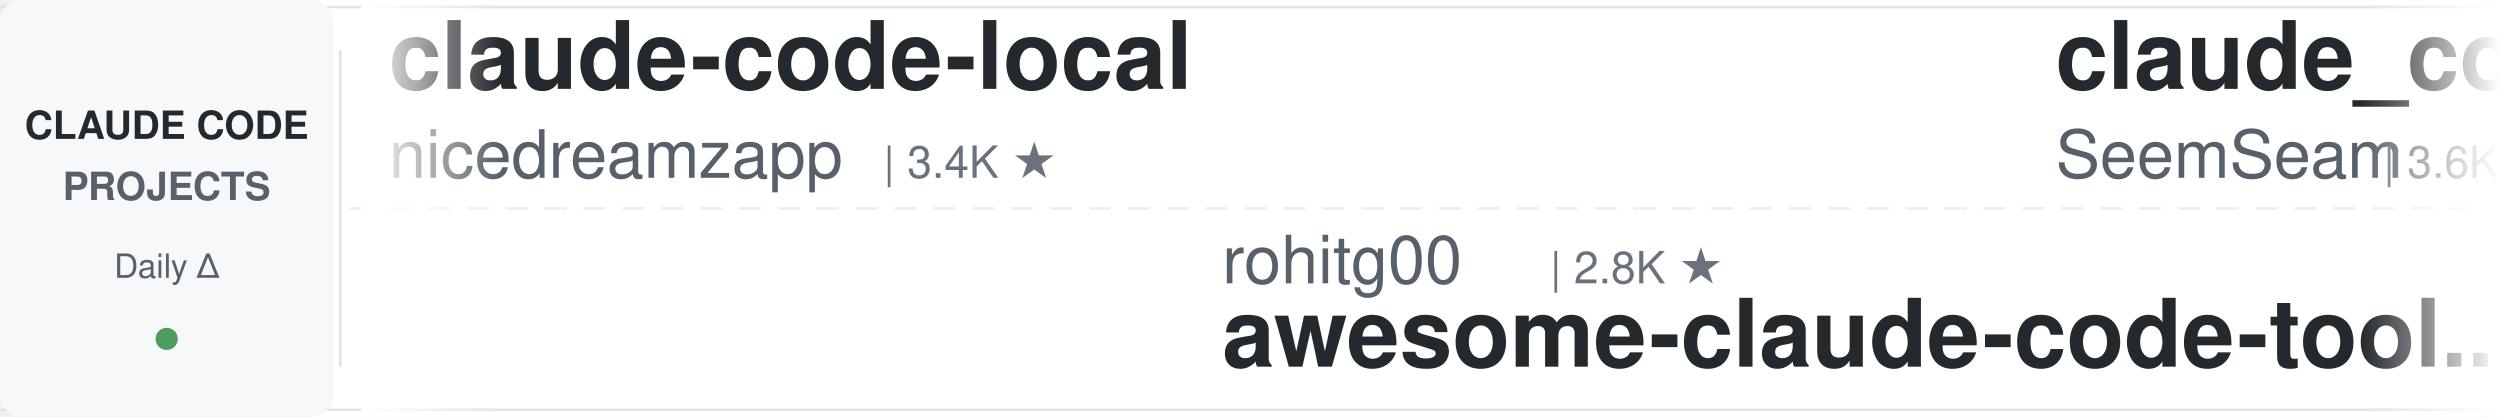
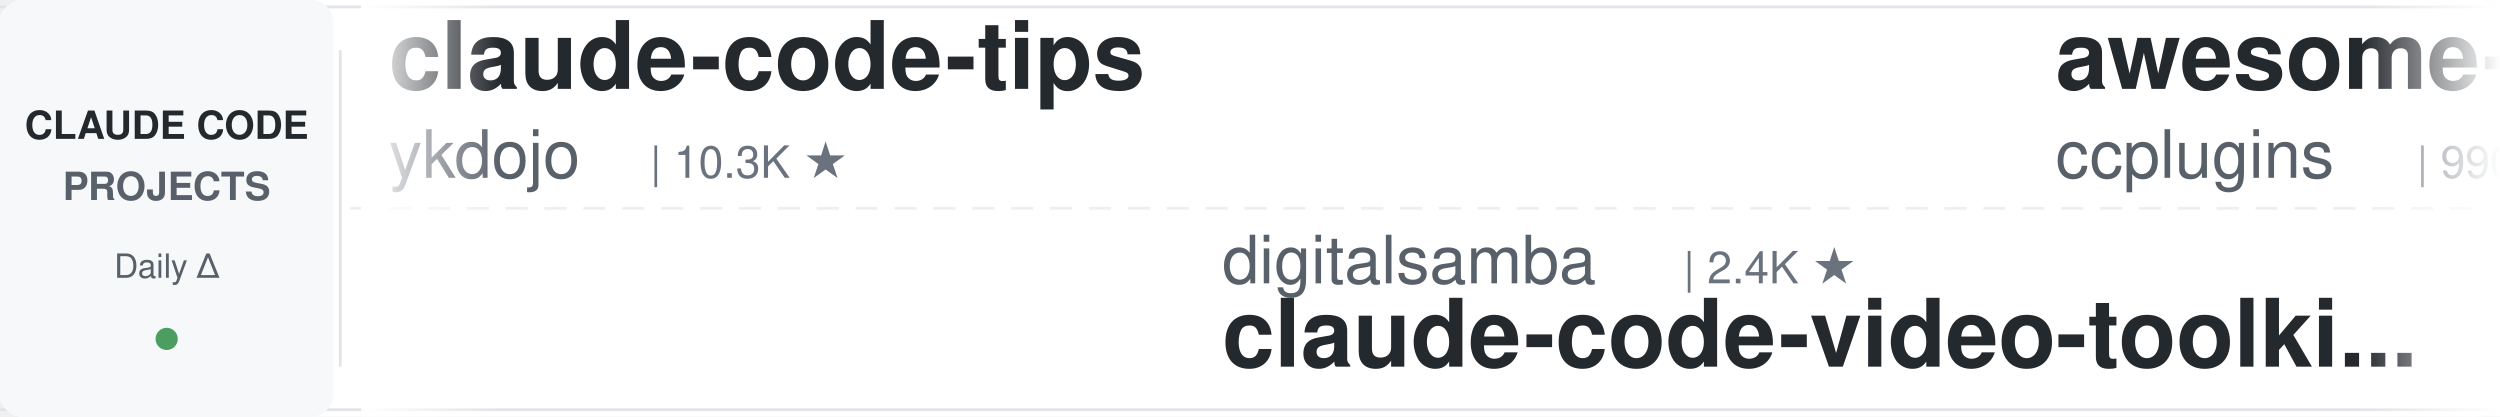
<svg xmlns="http://www.w3.org/2000/svg" width="900" height="150">
  <defs>
    <linearGradient id="leftFade" x1="0%" y1="0%" x2="100%" y2="0%">
      <stop offset="0%" style="stop-color:#ffffff;stop-opacity:1" />
      <stop offset="100%" style="stop-color:#ffffff;stop-opacity:0" />
    </linearGradient>
    <linearGradient id="rightFade" x1="0%" y1="0%" x2="100%" y2="0%">
      <stop offset="0%" style="stop-color:#ffffff;stop-opacity:0" />
      <stop offset="100%" style="stop-color:#ffffff;stop-opacity:1" />
    </linearGradient>
  </defs>
  <rect width="900" height="150" fill="#ffffff" rx="8" />
  <rect x="0" y="2" width="900" height="1" fill="#e1e4e8" />
  <rect x="0" y="147" width="900" height="1" fill="#e1e4e8" />
  <line x1="0" y1="75" x2="900" y2="75" stroke="#e1e4e8" stroke-width="1" stroke-dasharray="8 6" opacity="0.6" />
  <rect x="0" y="0" width="120" height="150" fill="#f6f8fa" rx="8" />
  <text x="60" y="50" font-family="-apple-system, BlinkMacSystemFont, 'Segoe UI', Helvetica, Arial, sans-serif" font-size="14" font-weight="600" fill="#24292e" text-anchor="middle">CLAUDE CODE</text>
  <text x="60" y="72" font-family="-apple-system, BlinkMacSystemFont, 'Segoe UI', Helvetica, Arial, sans-serif" font-size="14" font-weight="600" fill="#586069" text-anchor="middle">PROJECTS</text>
  <text x="60" y="100" font-family="-apple-system, BlinkMacSystemFont, 'Segoe UI', Helvetica, Arial, sans-serif" font-size="12" font-weight="500" fill="#586069" text-anchor="middle">Daily Δ</text>
  <circle cx="60" cy="122" r="4" fill="#22863a" opacity="0.8" />
  <rect x="122" y="18" width="1" height="114" fill="#e1e4e8" />
  <clipPath id="tickerClip">
    <rect x="130" y="0" width="770" height="150" />
  </clipPath>
  <g clip-path="url(#tickerClip)">
    <g id="tickerItems">
      <animateTransform attributeName="transform" attributeType="XML" type="translate" from="0 0" to="-3000 0" dur="54s" repeatCount="indefinite" />
      <g transform="translate(0, 0)">
-         <text x="140" y="32" font-family="-apple-system, BlinkMacSystemFont, 'Segoe UI', Helvetica, Arial, sans-serif" font-size="34" font-weight="600" fill="#24292e">claude-code-local</text>
-         <text x="140" y="64" font-family="-apple-system, BlinkMacSystemFont, 'Segoe UI', Helvetica, Arial, sans-serif" font-size="24" font-weight="400" fill="#586069">nicedreamzapp</text>
-         <text x="318" y="64" font-family="-apple-system, BlinkMacSystemFont, 'Segoe UI', Helvetica, Arial, sans-serif" font-size="16" font-weight="500" fill="#6a737d">| 3.4K ★</text>
+         <text x="140" y="32" font-family="-apple-system, BlinkMacSystemFont, 'Segoe UI', Helvetica, Arial, sans-serif" font-size="34" font-weight="600" fill="#24292e">claude-code-tips</text>
+         <text x="140" y="64" font-family="-apple-system, BlinkMacSystemFont, 'Segoe UI', Helvetica, Arial, sans-serif" font-size="24" font-weight="400" fill="#586069">ykdojo</text>
+         <text x="234" y="64" font-family="-apple-system, BlinkMacSystemFont, 'Segoe UI', Helvetica, Arial, sans-serif" font-size="16" font-weight="500" fill="#6a737d">| 10.3K ★</text>
      </g>
      <g transform="translate(300, 0)">
-         <text x="140" y="102" font-family="-apple-system, BlinkMacSystemFont, 'Segoe UI', Helvetica, Arial, sans-serif" font-size="24" font-weight="400" fill="#586069">rohitg00</text>
-         <text x="258" y="102" font-family="-apple-system, BlinkMacSystemFont, 'Segoe UI', Helvetica, Arial, sans-serif" font-size="16" font-weight="500" fill="#6a737d">| 2.8K ★</text>
-         <text x="140" y="132" font-family="-apple-system, BlinkMacSystemFont, 'Segoe UI', Helvetica, Arial, sans-serif" font-size="34" font-weight="600" fill="#24292e">awesome-claude-code-tool...</text>
-       </g>
-       <g transform="translate(600, 0)">
-         <text x="140" y="32" font-family="-apple-system, BlinkMacSystemFont, 'Segoe UI', Helvetica, Arial, sans-serif" font-size="34" font-weight="600" fill="#24292e">claude_codex_bridge</text>
-         <text x="140" y="64" font-family="-apple-system, BlinkMacSystemFont, 'Segoe UI', Helvetica, Arial, sans-serif" font-size="24" font-weight="400" fill="#586069">SeemSeam</text>
-         <text x="258" y="64" font-family="-apple-system, BlinkMacSystemFont, 'Segoe UI', Helvetica, Arial, sans-serif" font-size="16" font-weight="500" fill="#6a737d">| 3.6K ★</text>
-       </g>
-       <g transform="translate(900, 0)">
-         <text x="140" y="102" font-family="-apple-system, BlinkMacSystemFont, 'Segoe UI', Helvetica, Arial, sans-serif" font-size="24" font-weight="400" fill="#586069">ponponon</text>
-         <text x="258" y="102" font-family="-apple-system, BlinkMacSystemFont, 'Segoe UI', Helvetica, Arial, sans-serif" font-size="16" font-weight="500" fill="#6a737d">| 2.3K ★</text>
-         <text x="140" y="132" font-family="-apple-system, BlinkMacSystemFont, 'Segoe UI', Helvetica, Arial, sans-serif" font-size="34" font-weight="600" fill="#24292e">claude_code_src</text>
-       </g>
-       <g transform="translate(1200, 0)">
-         <text x="140" y="32" font-family="-apple-system, BlinkMacSystemFont, 'Segoe UI', Helvetica, Arial, sans-serif" font-size="34" font-weight="600" fill="#24292e">claude-code-best-practic...</text>
-         <text x="140" y="64" font-family="-apple-system, BlinkMacSystemFont, 'Segoe UI', Helvetica, Arial, sans-serif" font-size="24" font-weight="400" fill="#586069">shanraisshan</text>
-         <text x="306" y="64" font-family="-apple-system, BlinkMacSystemFont, 'Segoe UI', Helvetica, Arial, sans-serif" font-size="16" font-weight="500" fill="#6a737d">| 68.2K ★</text>
-       </g>
-       <g transform="translate(1500, 0)">
-         <text x="140" y="102" font-family="-apple-system, BlinkMacSystemFont, 'Segoe UI', Helvetica, Arial, sans-serif" font-size="24" font-weight="400" fill="#586069">luyao618</text>
-         <text x="258" y="102" font-family="-apple-system, BlinkMacSystemFont, 'Segoe UI', Helvetica, Arial, sans-serif" font-size="16" font-weight="500" fill="#6a737d">| 1.7K ★</text>
-         <text x="140" y="132" font-family="-apple-system, BlinkMacSystemFont, 'Segoe UI', Helvetica, Arial, sans-serif" font-size="34" font-weight="600" fill="#24292e">Claude-Code-Source-Study</text>
-       </g>
-       <g transform="translate(1800, 0)">
-         <text x="140" y="32" font-family="-apple-system, BlinkMacSystemFont, 'Segoe UI', Helvetica, Arial, sans-serif" font-size="34" font-weight="600" fill="#24292e">learn-claude-code</text>
-         <text x="140" y="64" font-family="-apple-system, BlinkMacSystemFont, 'Segoe UI', Helvetica, Arial, sans-serif" font-size="24" font-weight="400" fill="#586069">shareAI-lab</text>
-         <text x="294" y="64" font-family="-apple-system, BlinkMacSystemFont, 'Segoe UI', Helvetica, Arial, sans-serif" font-size="16" font-weight="500" fill="#6a737d">| 79.4K ★</text>
-       </g>
-       <g transform="translate(2100, 0)">
        <text x="140" y="102" font-family="-apple-system, BlinkMacSystemFont, 'Segoe UI', Helvetica, Arial, sans-serif" font-size="24" font-weight="400" fill="#586069">digitalsamba</text>
        <text x="306" y="102" font-family="-apple-system, BlinkMacSystemFont, 'Segoe UI', Helvetica, Arial, sans-serif" font-size="16" font-weight="500" fill="#6a737d">| 2.4K ★</text>
        <text x="140" y="132" font-family="-apple-system, BlinkMacSystemFont, 'Segoe UI', Helvetica, Arial, sans-serif" font-size="34" font-weight="600" fill="#24292e">claude-code-video-toolki...</text>
      </g>
+       <g transform="translate(600, 0)">
+         <text x="140" y="32" font-family="-apple-system, BlinkMacSystemFont, 'Segoe UI', Helvetica, Arial, sans-serif" font-size="34" font-weight="600" fill="#24292e">awesome-claude-code-plug...</text>
+         <text x="140" y="64" font-family="-apple-system, BlinkMacSystemFont, 'Segoe UI', Helvetica, Arial, sans-serif" font-size="24" font-weight="400" fill="#586069">ccplugins</text>
+         <text x="270" y="64" font-family="-apple-system, BlinkMacSystemFont, 'Segoe UI', Helvetica, Arial, sans-serif" font-size="16" font-weight="500" fill="#6a737d">| 990 ★</text>
+       </g>
+       <g transform="translate(900, 0)">
+         <text x="140" y="102" font-family="-apple-system, BlinkMacSystemFont, 'Segoe UI', Helvetica, Arial, sans-serif" font-size="24" font-weight="400" fill="#586069">Yuyz0112</text>
+         <text x="258" y="102" font-family="-apple-system, BlinkMacSystemFont, 'Segoe UI', Helvetica, Arial, sans-serif" font-size="16" font-weight="500" fill="#6a737d">| 2.4K ★</text>
+         <text x="140" y="132" font-family="-apple-system, BlinkMacSystemFont, 'Segoe UI', Helvetica, Arial, sans-serif" font-size="34" font-weight="600" fill="#24292e">claude-code-reverse</text>
+       </g>
+       <g transform="translate(1200, 0)">
+         <text x="140" y="32" font-family="-apple-system, BlinkMacSystemFont, 'Segoe UI', Helvetica, Arial, sans-serif" font-size="34" font-weight="600" fill="#24292e">andrej-karpathy-skills</text>
+         <text x="140" y="64" font-family="-apple-system, BlinkMacSystemFont, 'Segoe UI', Helvetica, Arial, sans-serif" font-size="24" font-weight="400" fill="#586069">multica-ai</text>
+         <text x="282" y="64" font-family="-apple-system, BlinkMacSystemFont, 'Segoe UI', Helvetica, Arial, sans-serif" font-size="16" font-weight="500" fill="#6a737d">| 225.9K ★</text>
+       </g>
+       <g transform="translate(1500, 0)">
+         <text x="140" y="102" font-family="-apple-system, BlinkMacSystemFont, 'Segoe UI', Helvetica, Arial, sans-serif" font-size="24" font-weight="400" fill="#586069">asgeirtj</text>
+         <text x="258" y="102" font-family="-apple-system, BlinkMacSystemFont, 'Segoe UI', Helvetica, Arial, sans-serif" font-size="16" font-weight="500" fill="#6a737d">| 70.4K ★</text>
+         <text x="140" y="132" font-family="-apple-system, BlinkMacSystemFont, 'Segoe UI', Helvetica, Arial, sans-serif" font-size="34" font-weight="600" fill="#24292e">system_prompts_leaks</text>
+       </g>
+       <g transform="translate(1800, 0)">
+         <text x="140" y="32" font-family="-apple-system, BlinkMacSystemFont, 'Segoe UI', Helvetica, Arial, sans-serif" font-size="34" font-weight="600" fill="#24292e">claude-code-engineering</text>
+         <text x="140" y="64" font-family="-apple-system, BlinkMacSystemFont, 'Segoe UI', Helvetica, Arial, sans-serif" font-size="24" font-weight="400" fill="#586069">huangjia2019</text>
+         <text x="306" y="64" font-family="-apple-system, BlinkMacSystemFont, 'Segoe UI', Helvetica, Arial, sans-serif" font-size="16" font-weight="500" fill="#6a737d">| 1.1K ★</text>
+       </g>
+       <g transform="translate(2100, 0)">
+         <text x="140" y="102" font-family="-apple-system, BlinkMacSystemFont, 'Segoe UI', Helvetica, Arial, sans-serif" font-size="24" font-weight="400" fill="#586069">diet103</text>
+         <text x="246" y="102" font-family="-apple-system, BlinkMacSystemFont, 'Segoe UI', Helvetica, Arial, sans-serif" font-size="16" font-weight="500" fill="#6a737d">| 10.0K ★</text>
+         <text x="140" y="132" font-family="-apple-system, BlinkMacSystemFont, 'Segoe UI', Helvetica, Arial, sans-serif" font-size="34" font-weight="600" fill="#24292e">claude-code-infrastructu...</text>
+       </g>
      <g transform="translate(2400, 0)">
-         <text x="140" y="32" font-family="-apple-system, BlinkMacSystemFont, 'Segoe UI', Helvetica, Arial, sans-serif" font-size="34" font-weight="600" fill="#24292e">free-claude-code</text>
-         <text x="140" y="64" font-family="-apple-system, BlinkMacSystemFont, 'Segoe UI', Helvetica, Arial, sans-serif" font-size="24" font-weight="400" fill="#586069">Alishahryar1</text>
-         <text x="306" y="64" font-family="-apple-system, BlinkMacSystemFont, 'Segoe UI', Helvetica, Arial, sans-serif" font-size="16" font-weight="500" fill="#6a737d">| 64.5K ★</text>
+         <text x="140" y="32" font-family="-apple-system, BlinkMacSystemFont, 'Segoe UI', Helvetica, Arial, sans-serif" font-size="34" font-weight="600" fill="#24292e">awesome-claude-code</text>
+         <text x="140" y="64" font-family="-apple-system, BlinkMacSystemFont, 'Segoe UI', Helvetica, Arial, sans-serif" font-size="24" font-weight="400" fill="#586069">jqueryscript</text>
+         <text x="306" y="64" font-family="-apple-system, BlinkMacSystemFont, 'Segoe UI', Helvetica, Arial, sans-serif" font-size="16" font-weight="500" fill="#6a737d">| 537 ★</text>
      </g>
      <g transform="translate(2700, 0)">
-         <text x="140" y="102" font-family="-apple-system, BlinkMacSystemFont, 'Segoe UI', Helvetica, Arial, sans-serif" font-size="24" font-weight="400" fill="#586069">Windy3f3f3f3f</text>
-         <text x="318" y="102" font-family="-apple-system, BlinkMacSystemFont, 'Segoe UI', Helvetica, Arial, sans-serif" font-size="16" font-weight="500" fill="#6a737d">| 3.8K ★</text>
-         <text x="140" y="132" font-family="-apple-system, BlinkMacSystemFont, 'Segoe UI', Helvetica, Arial, sans-serif" font-size="34" font-weight="600" fill="#24292e">how-claude-code-works</text>
+         <text x="140" y="102" font-family="-apple-system, BlinkMacSystemFont, 'Segoe UI', Helvetica, Arial, sans-serif" font-size="24" font-weight="400" fill="#586069">kodu-ai</text>
+         <text x="246" y="102" font-family="-apple-system, BlinkMacSystemFont, 'Segoe UI', Helvetica, Arial, sans-serif" font-size="16" font-weight="500" fill="#6a737d">| 5.2K ★</text>
+         <text x="140" y="132" font-family="-apple-system, BlinkMacSystemFont, 'Segoe UI', Helvetica, Arial, sans-serif" font-size="34" font-weight="600" fill="#24292e">claude-coder</text>
      </g>
      <g transform="translate(3000, 0)">
-         <text x="140" y="32" font-family="-apple-system, BlinkMacSystemFont, 'Segoe UI', Helvetica, Arial, sans-serif" font-size="34" font-weight="600" fill="#24292e">claude-code-local</text>
-         <text x="140" y="64" font-family="-apple-system, BlinkMacSystemFont, 'Segoe UI', Helvetica, Arial, sans-serif" font-size="24" font-weight="400" fill="#586069">nicedreamzapp</text>
-         <text x="318" y="64" font-family="-apple-system, BlinkMacSystemFont, 'Segoe UI', Helvetica, Arial, sans-serif" font-size="16" font-weight="500" fill="#6a737d">| 3.4K ★</text>
+         <text x="140" y="32" font-family="-apple-system, BlinkMacSystemFont, 'Segoe UI', Helvetica, Arial, sans-serif" font-size="34" font-weight="600" fill="#24292e">claude-code-tips</text>
+         <text x="140" y="64" font-family="-apple-system, BlinkMacSystemFont, 'Segoe UI', Helvetica, Arial, sans-serif" font-size="24" font-weight="400" fill="#586069">ykdojo</text>
+         <text x="234" y="64" font-family="-apple-system, BlinkMacSystemFont, 'Segoe UI', Helvetica, Arial, sans-serif" font-size="16" font-weight="500" fill="#6a737d">| 10.3K ★</text>
      </g>
      <g transform="translate(3300, 0)">
-         <text x="140" y="102" font-family="-apple-system, BlinkMacSystemFont, 'Segoe UI', Helvetica, Arial, sans-serif" font-size="24" font-weight="400" fill="#586069">rohitg00</text>
-         <text x="258" y="102" font-family="-apple-system, BlinkMacSystemFont, 'Segoe UI', Helvetica, Arial, sans-serif" font-size="16" font-weight="500" fill="#6a737d">| 2.8K ★</text>
-         <text x="140" y="132" font-family="-apple-system, BlinkMacSystemFont, 'Segoe UI', Helvetica, Arial, sans-serif" font-size="34" font-weight="600" fill="#24292e">awesome-claude-code-tool...</text>
+         <text x="140" y="102" font-family="-apple-system, BlinkMacSystemFont, 'Segoe UI', Helvetica, Arial, sans-serif" font-size="24" font-weight="400" fill="#586069">digitalsamba</text>
+         <text x="306" y="102" font-family="-apple-system, BlinkMacSystemFont, 'Segoe UI', Helvetica, Arial, sans-serif" font-size="16" font-weight="500" fill="#6a737d">| 2.4K ★</text>
+         <text x="140" y="132" font-family="-apple-system, BlinkMacSystemFont, 'Segoe UI', Helvetica, Arial, sans-serif" font-size="34" font-weight="600" fill="#24292e">claude-code-video-toolki...</text>
      </g>
      <g transform="translate(3600, 0)">
-         <text x="140" y="32" font-family="-apple-system, BlinkMacSystemFont, 'Segoe UI', Helvetica, Arial, sans-serif" font-size="34" font-weight="600" fill="#24292e">claude_codex_bridge</text>
-         <text x="140" y="64" font-family="-apple-system, BlinkMacSystemFont, 'Segoe UI', Helvetica, Arial, sans-serif" font-size="24" font-weight="400" fill="#586069">SeemSeam</text>
-         <text x="258" y="64" font-family="-apple-system, BlinkMacSystemFont, 'Segoe UI', Helvetica, Arial, sans-serif" font-size="16" font-weight="500" fill="#6a737d">| 3.6K ★</text>
+         <text x="140" y="32" font-family="-apple-system, BlinkMacSystemFont, 'Segoe UI', Helvetica, Arial, sans-serif" font-size="34" font-weight="600" fill="#24292e">awesome-claude-code-plug...</text>
+         <text x="140" y="64" font-family="-apple-system, BlinkMacSystemFont, 'Segoe UI', Helvetica, Arial, sans-serif" font-size="24" font-weight="400" fill="#586069">ccplugins</text>
+         <text x="270" y="64" font-family="-apple-system, BlinkMacSystemFont, 'Segoe UI', Helvetica, Arial, sans-serif" font-size="16" font-weight="500" fill="#6a737d">| 990 ★</text>
      </g>
      <g transform="translate(3900, 0)">
-         <text x="140" y="102" font-family="-apple-system, BlinkMacSystemFont, 'Segoe UI', Helvetica, Arial, sans-serif" font-size="24" font-weight="400" fill="#586069">ponponon</text>
-         <text x="258" y="102" font-family="-apple-system, BlinkMacSystemFont, 'Segoe UI', Helvetica, Arial, sans-serif" font-size="16" font-weight="500" fill="#6a737d">| 2.3K ★</text>
-         <text x="140" y="132" font-family="-apple-system, BlinkMacSystemFont, 'Segoe UI', Helvetica, Arial, sans-serif" font-size="34" font-weight="600" fill="#24292e">claude_code_src</text>
+         <text x="140" y="102" font-family="-apple-system, BlinkMacSystemFont, 'Segoe UI', Helvetica, Arial, sans-serif" font-size="24" font-weight="400" fill="#586069">Yuyz0112</text>
+         <text x="258" y="102" font-family="-apple-system, BlinkMacSystemFont, 'Segoe UI', Helvetica, Arial, sans-serif" font-size="16" font-weight="500" fill="#6a737d">| 2.4K ★</text>
+         <text x="140" y="132" font-family="-apple-system, BlinkMacSystemFont, 'Segoe UI', Helvetica, Arial, sans-serif" font-size="34" font-weight="600" fill="#24292e">claude-code-reverse</text>
      </g>
    </g>
  </g>
  <rect x="130" y="0" width="50" height="150" fill="url(#leftFade)" />
  <rect x="850" y="0" width="50" height="150" fill="url(#rightFade)" />
</svg>
